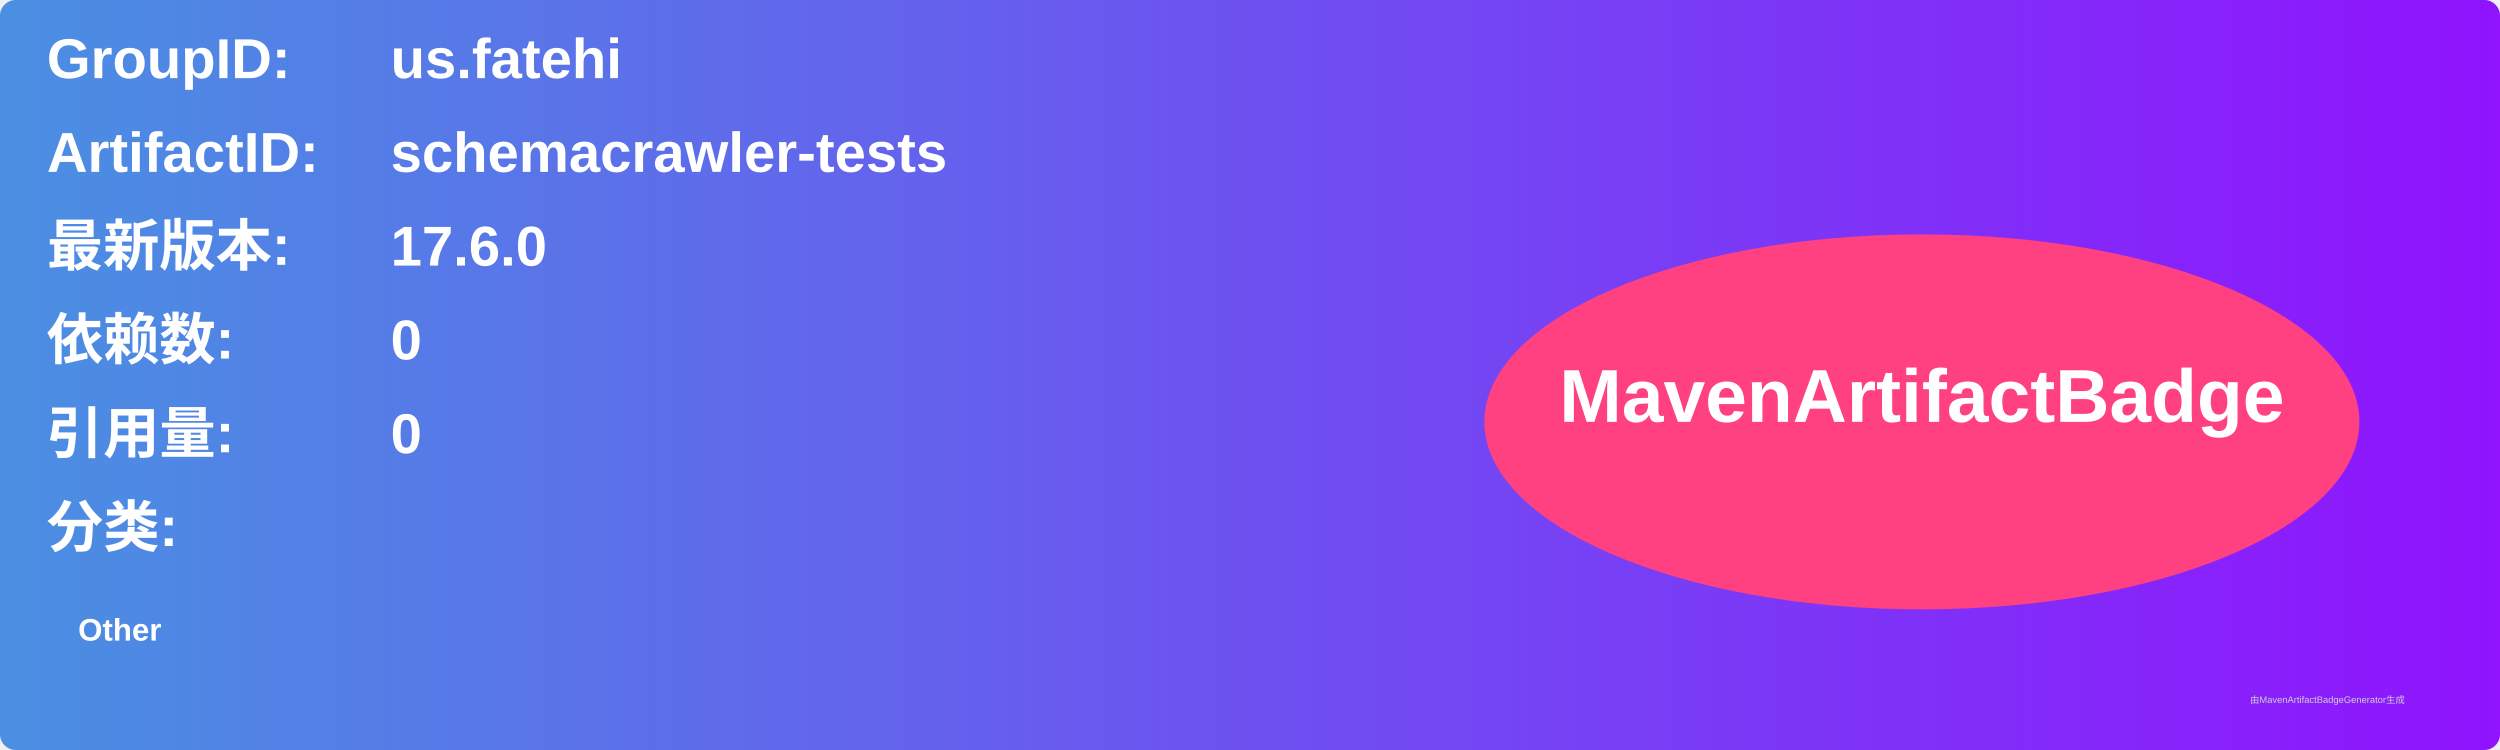
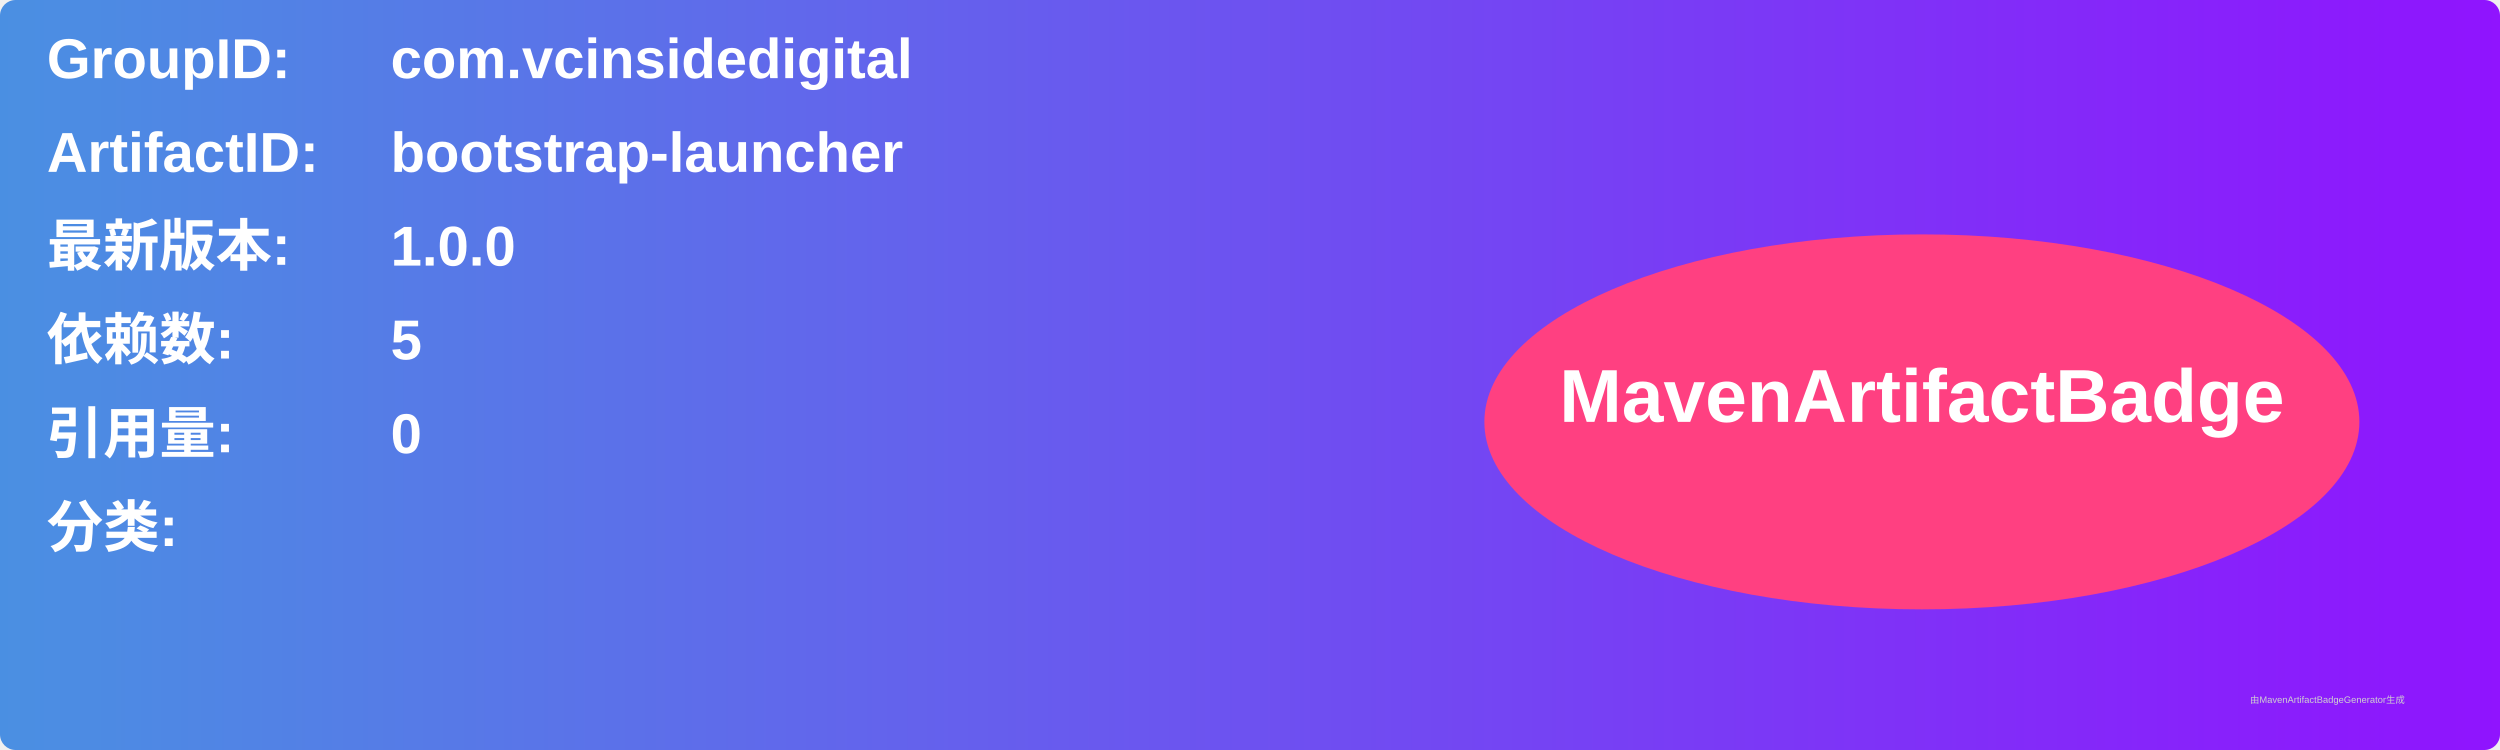
<svg xmlns="http://www.w3.org/2000/svg" width="800" height="240" viewBox="0 0 800 240">
  <linearGradient id="grad" x1="0%" y1="0%" x2="100%" y2="0%">
    <stop offset="0%" stop-color="#4a90e2" />
    <stop offset="100%" stop-color="#9013fe" />
  </linearGradient>
  <rect width="100%" height="100%" rx="5" ry="5" fill="url(#grad)" />
  <g transform="translate(15, 15)">
    <text x="0" y="10" font-family="Arial" font-size="18" fill="white" font-weight="bold" width="260">GroupID:</text>
-     <text x="110" y="10" font-family="Arial" font-size="18" fill="white" font-weight="bold" width="460">us.fatehi</text>
+     <text x="110" y="10" font-family="Arial" font-size="18" fill="white" font-weight="bold" width="460">com.vcinsidedigital</text>
    <text x="0" y="40" font-family="Arial" font-size="18" fill="white" font-weight="bold" width="260">ArtifactID:</text>
-     <text x="110" y="40" font-family="Arial" font-size="18" fill="white" font-weight="bold" width="460">schemacrawler-tests</text>
+     <text x="110" y="40" font-family="Arial" font-size="18" fill="white" font-weight="bold" width="460">bootstrap-launcher</text>
    <text x="0" y="70" font-family="Arial" font-size="18" fill="white" font-weight="bold">最新版本:</text>
    <text x="110" y="70" font-family="Arial" font-size="18" fill="white" font-weight="bold">
-       <tspan font-weight="bold">17.6.0</tspan>
+       <tspan font-weight="bold">1.0.0</tspan>
    </text>
    <text x="0" y="100" font-family="Arial" font-size="18" fill="white" font-weight="bold">依赖数: </text>
    <text x="110" y="100" font-family="Arial" font-size="18" fill="white">
-       <tspan font-weight="bold">0</tspan>
+       <tspan font-weight="bold">5</tspan>
    </text>
    <text x="0" y="130" font-family="Arial" font-size="18" fill="white" font-weight="bold">引用量: </text>
    <text x="110" y="130" font-family="Arial" font-size="18" fill="white">
      <tspan font-weight="bold">0</tspan>
    </text>
    <text x="0" y="160" font-family="Arial" font-size="18" fill="white" font-weight="bold">分类:</text>
    <text x="10" y="190" font-family="Arial" font-size="10" fill="white">
-       <tspan font-weight="bold">Other</tspan>
+       <tspan font-weight="bold" />
    </text>
    <ellipse cx="600" cy="120" rx="140" ry="60" fill="#ff4081" />
    <text x="600" y="120" text-anchor="middle" font-family="Arial" font-size="24" fill="white" font-weight="bold">MavenArtifactBadge</text>
  </g>
  <text x="720" y="225" font-family="Arial" font-size="3" fill="#d0d0d0">由MavenArtifactBadgeGenerator生成</text>
</svg>
